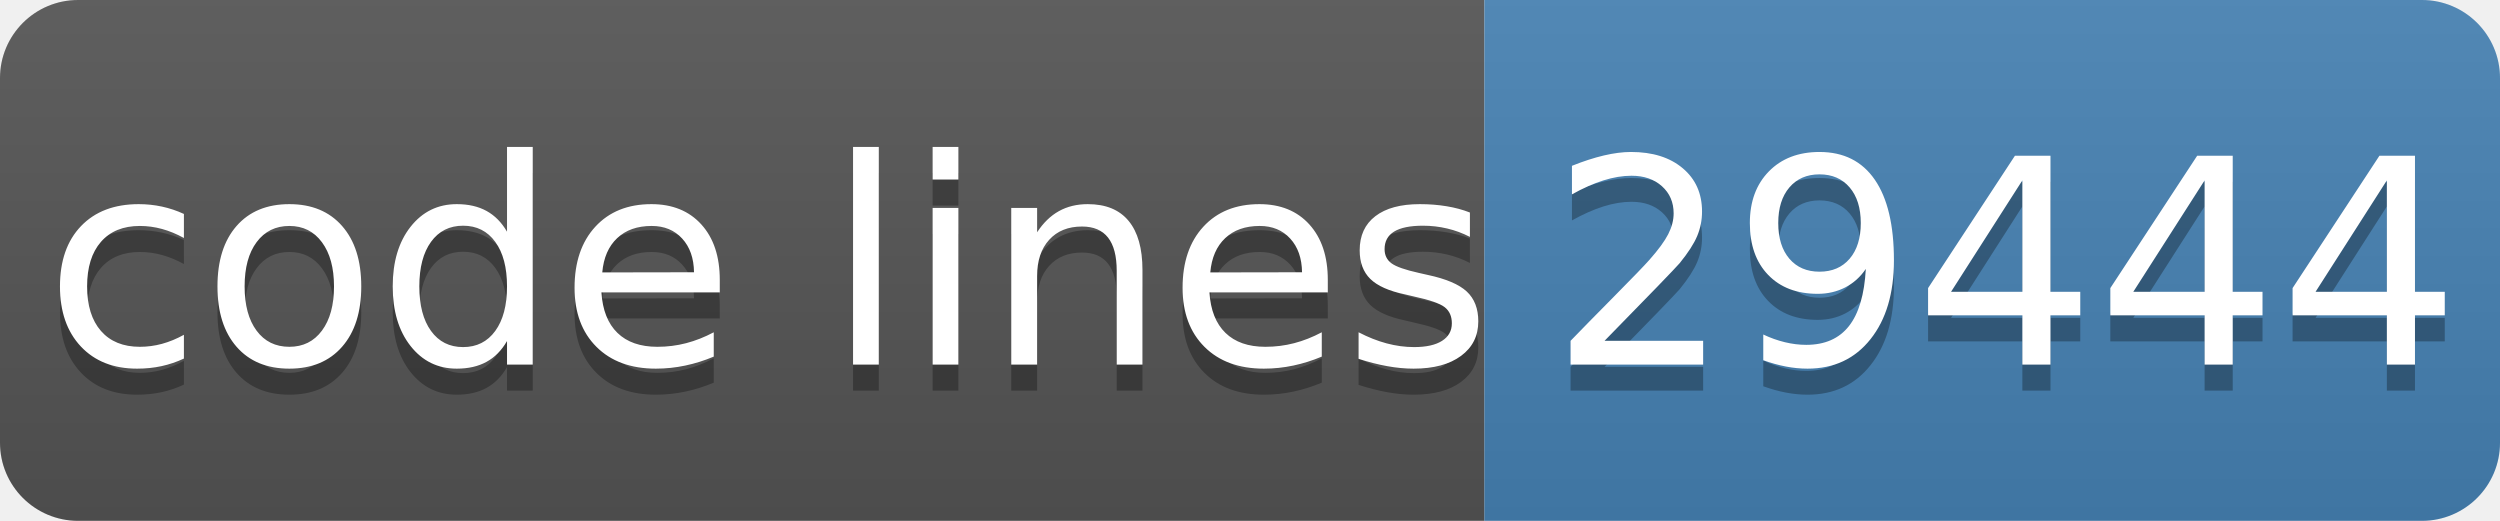
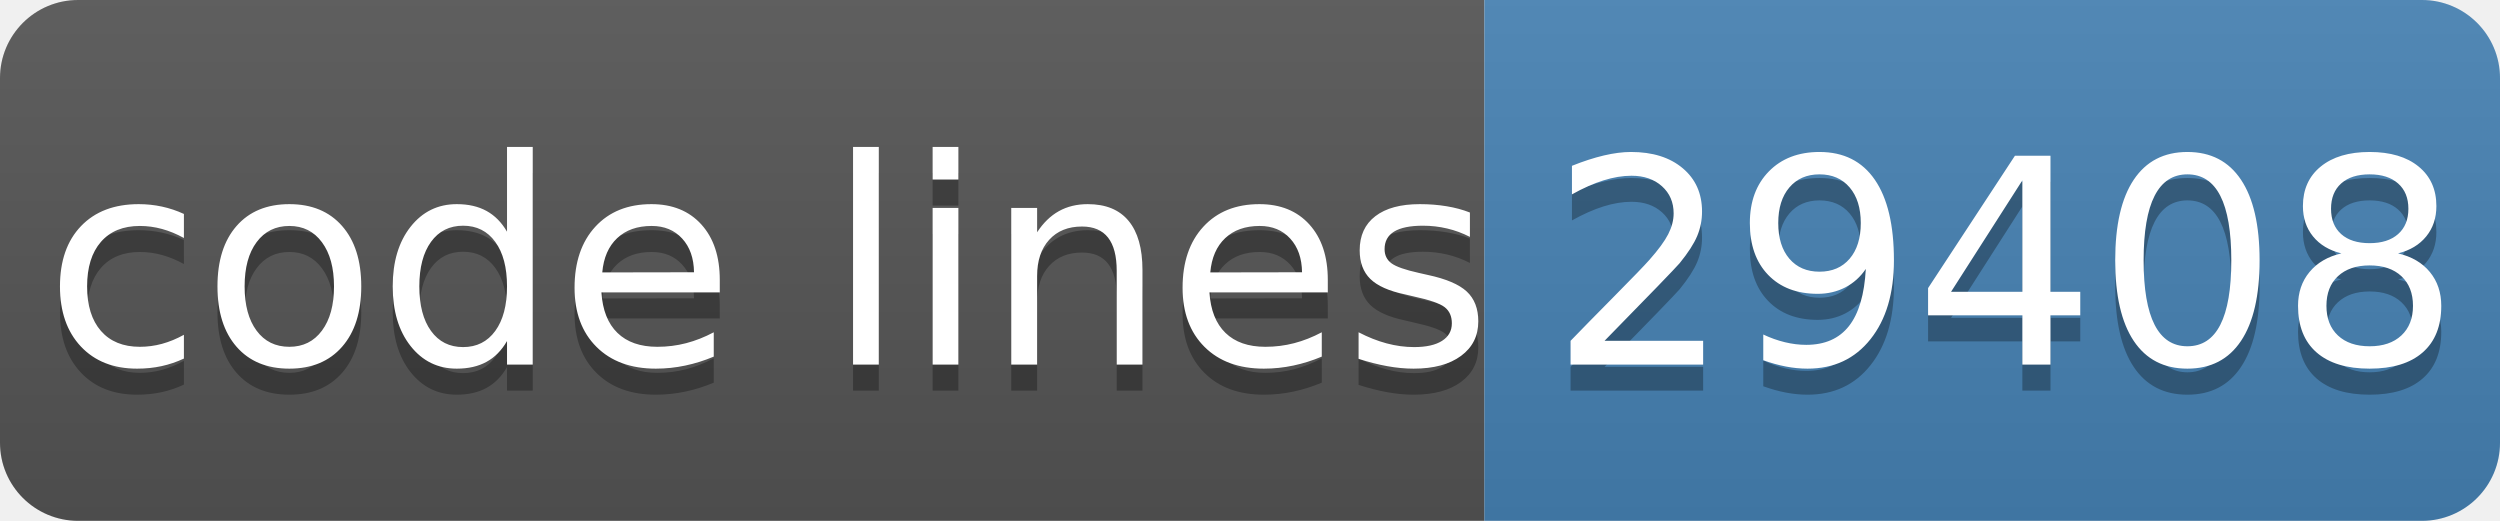
- <svg xmlns="http://www.w3.org/2000/svg" width="96" height="20" role="img" aria-label="code lines: 29444">
+ <svg xmlns="http://www.w3.org/2000/svg" width="96" height="20" role="img" aria-label="code lines: 29408">
  <linearGradient id="s" x2="0" y2="100%">
    <stop offset="0" stop-color="#bbb" stop-opacity=".1" />
    <stop offset="1" stop-opacity=".1" />
  </linearGradient>
  <clipPath id="r">
    <rect width="96" height="20" rx="3" fill="#fff" />
  </clipPath>
  <g clip-path="url(#r)">
    <rect width="57" height="20" fill="#555" />
    <rect x="57" width="40" height="20" fill="#4682b4" />
    <rect width="96" height="20" fill="url(#s)" />
  </g>
  <g fill="#fff" text-anchor="middle" font-family="Verdana,Geneva,DejaVu Sans,sans-serif" text-rendering="geometricPrecision" font-size="110">
    <text aria-hidden="true" x="295" y="150" fill="#010101" fill-opacity=".3" transform="scale(.1)" textLength="510">code lines</text>
    <text x="295" y="140" transform="scale(.1)" fill="#fff" textLength="510">code lines</text>
-     <text aria-hidden="true" x="770" y="150" fill="#010101" fill-opacity=".3" transform="scale(.1)" textLength="320">29444</text>
-     <text x="770" y="140" transform="scale(.1)" fill="#fff" textLength="320">29444</text>
+     <text aria-hidden="true" x="770" y="150" fill="#010101" fill-opacity=".3" transform="scale(.1)" textLength="320">29408</text>
+     <text x="770" y="140" transform="scale(.1)" fill="#fff" textLength="320">29408</text>
  </g>
</svg>
